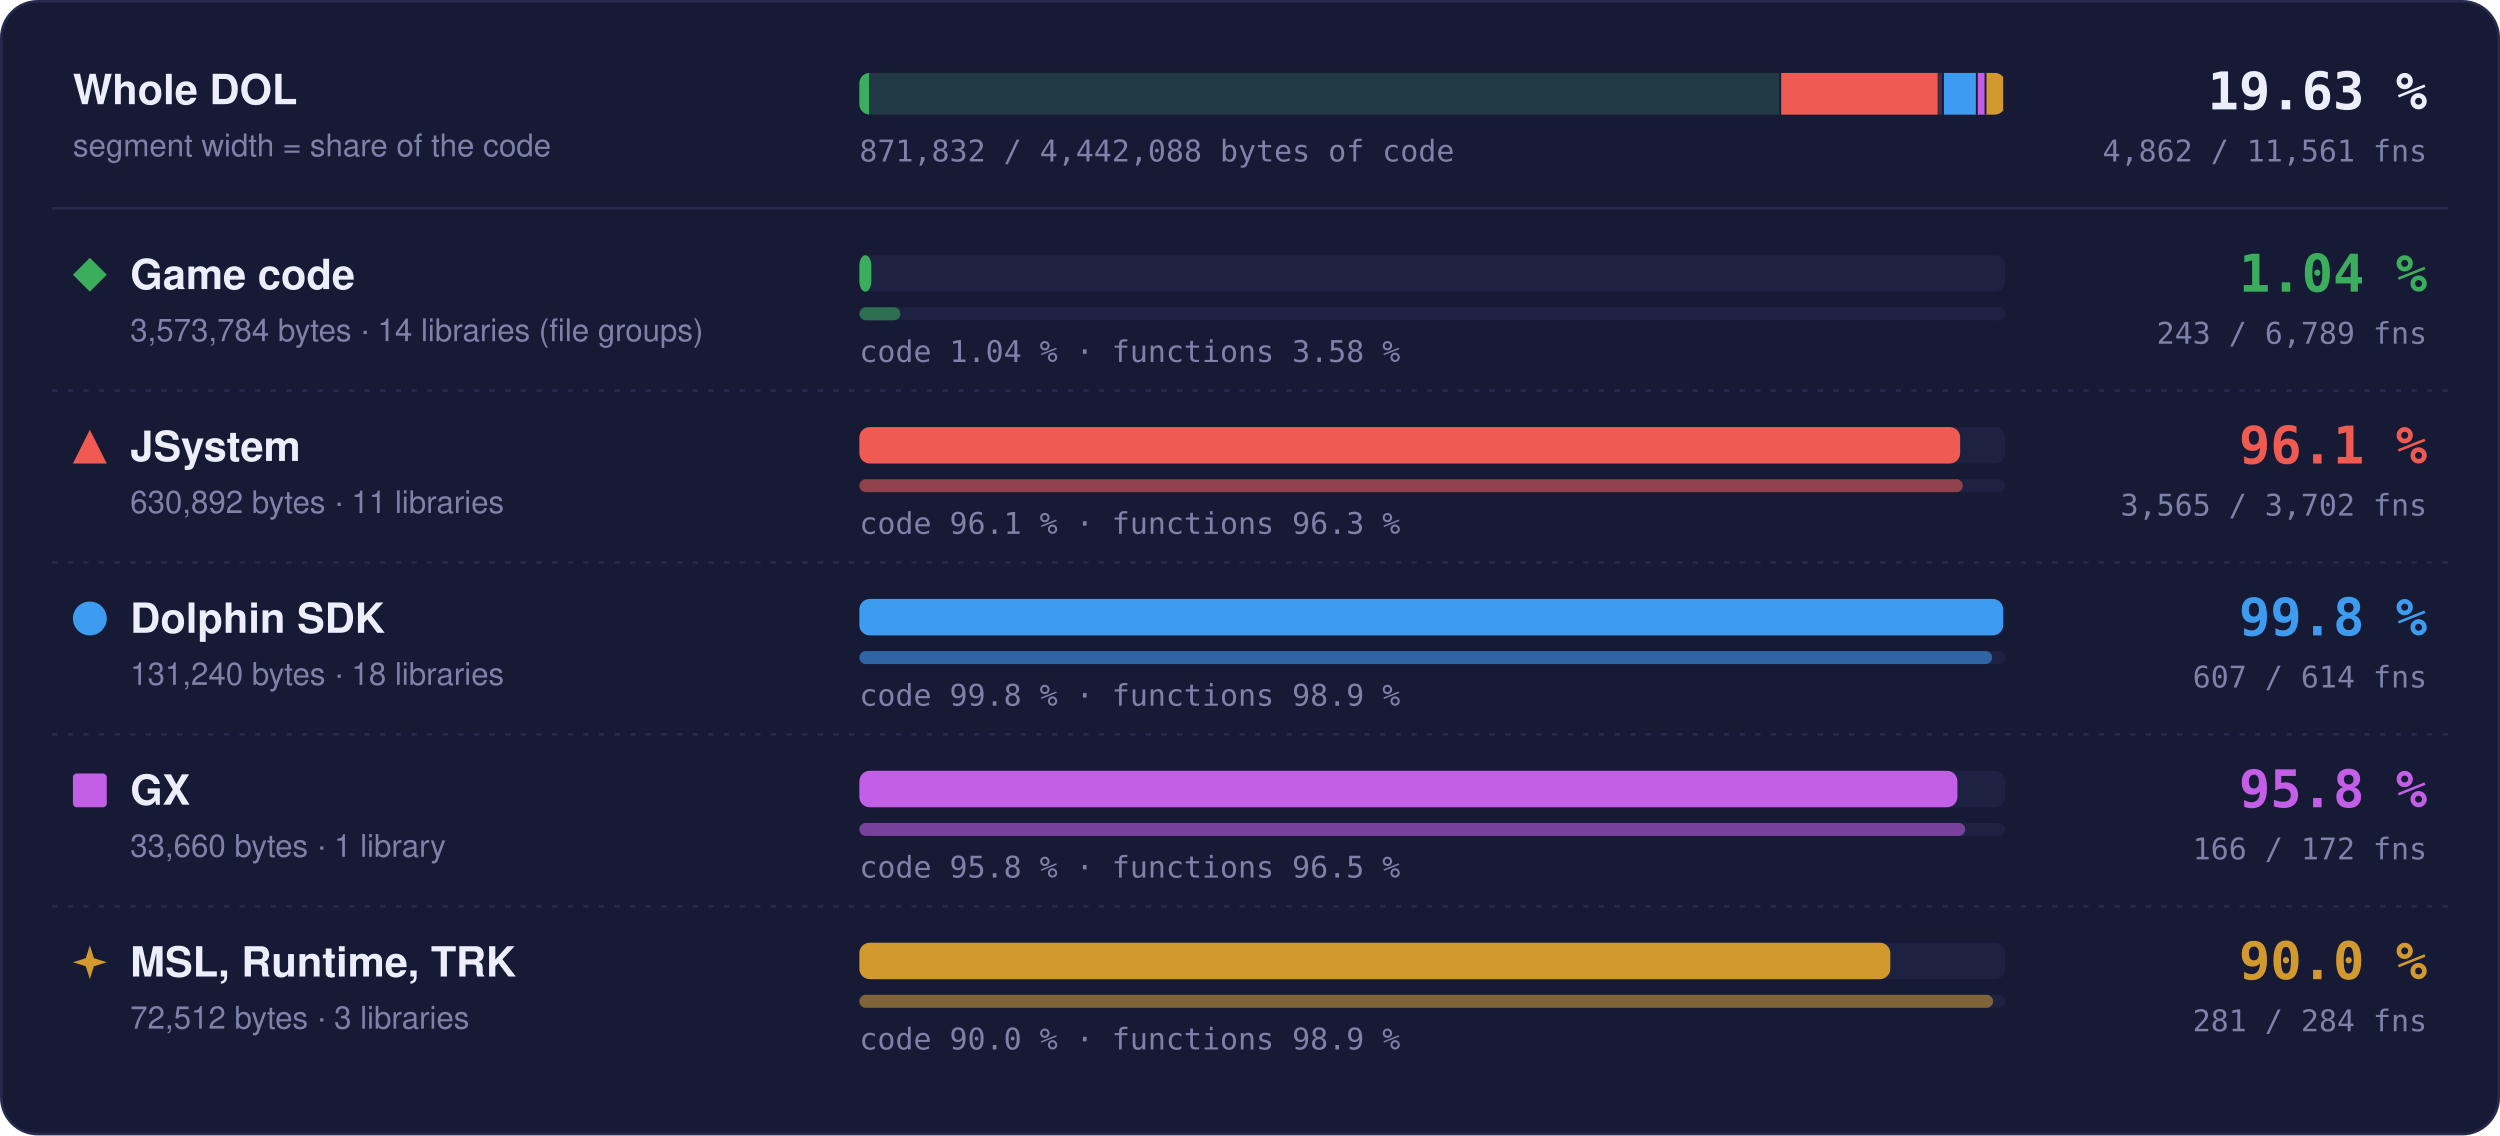
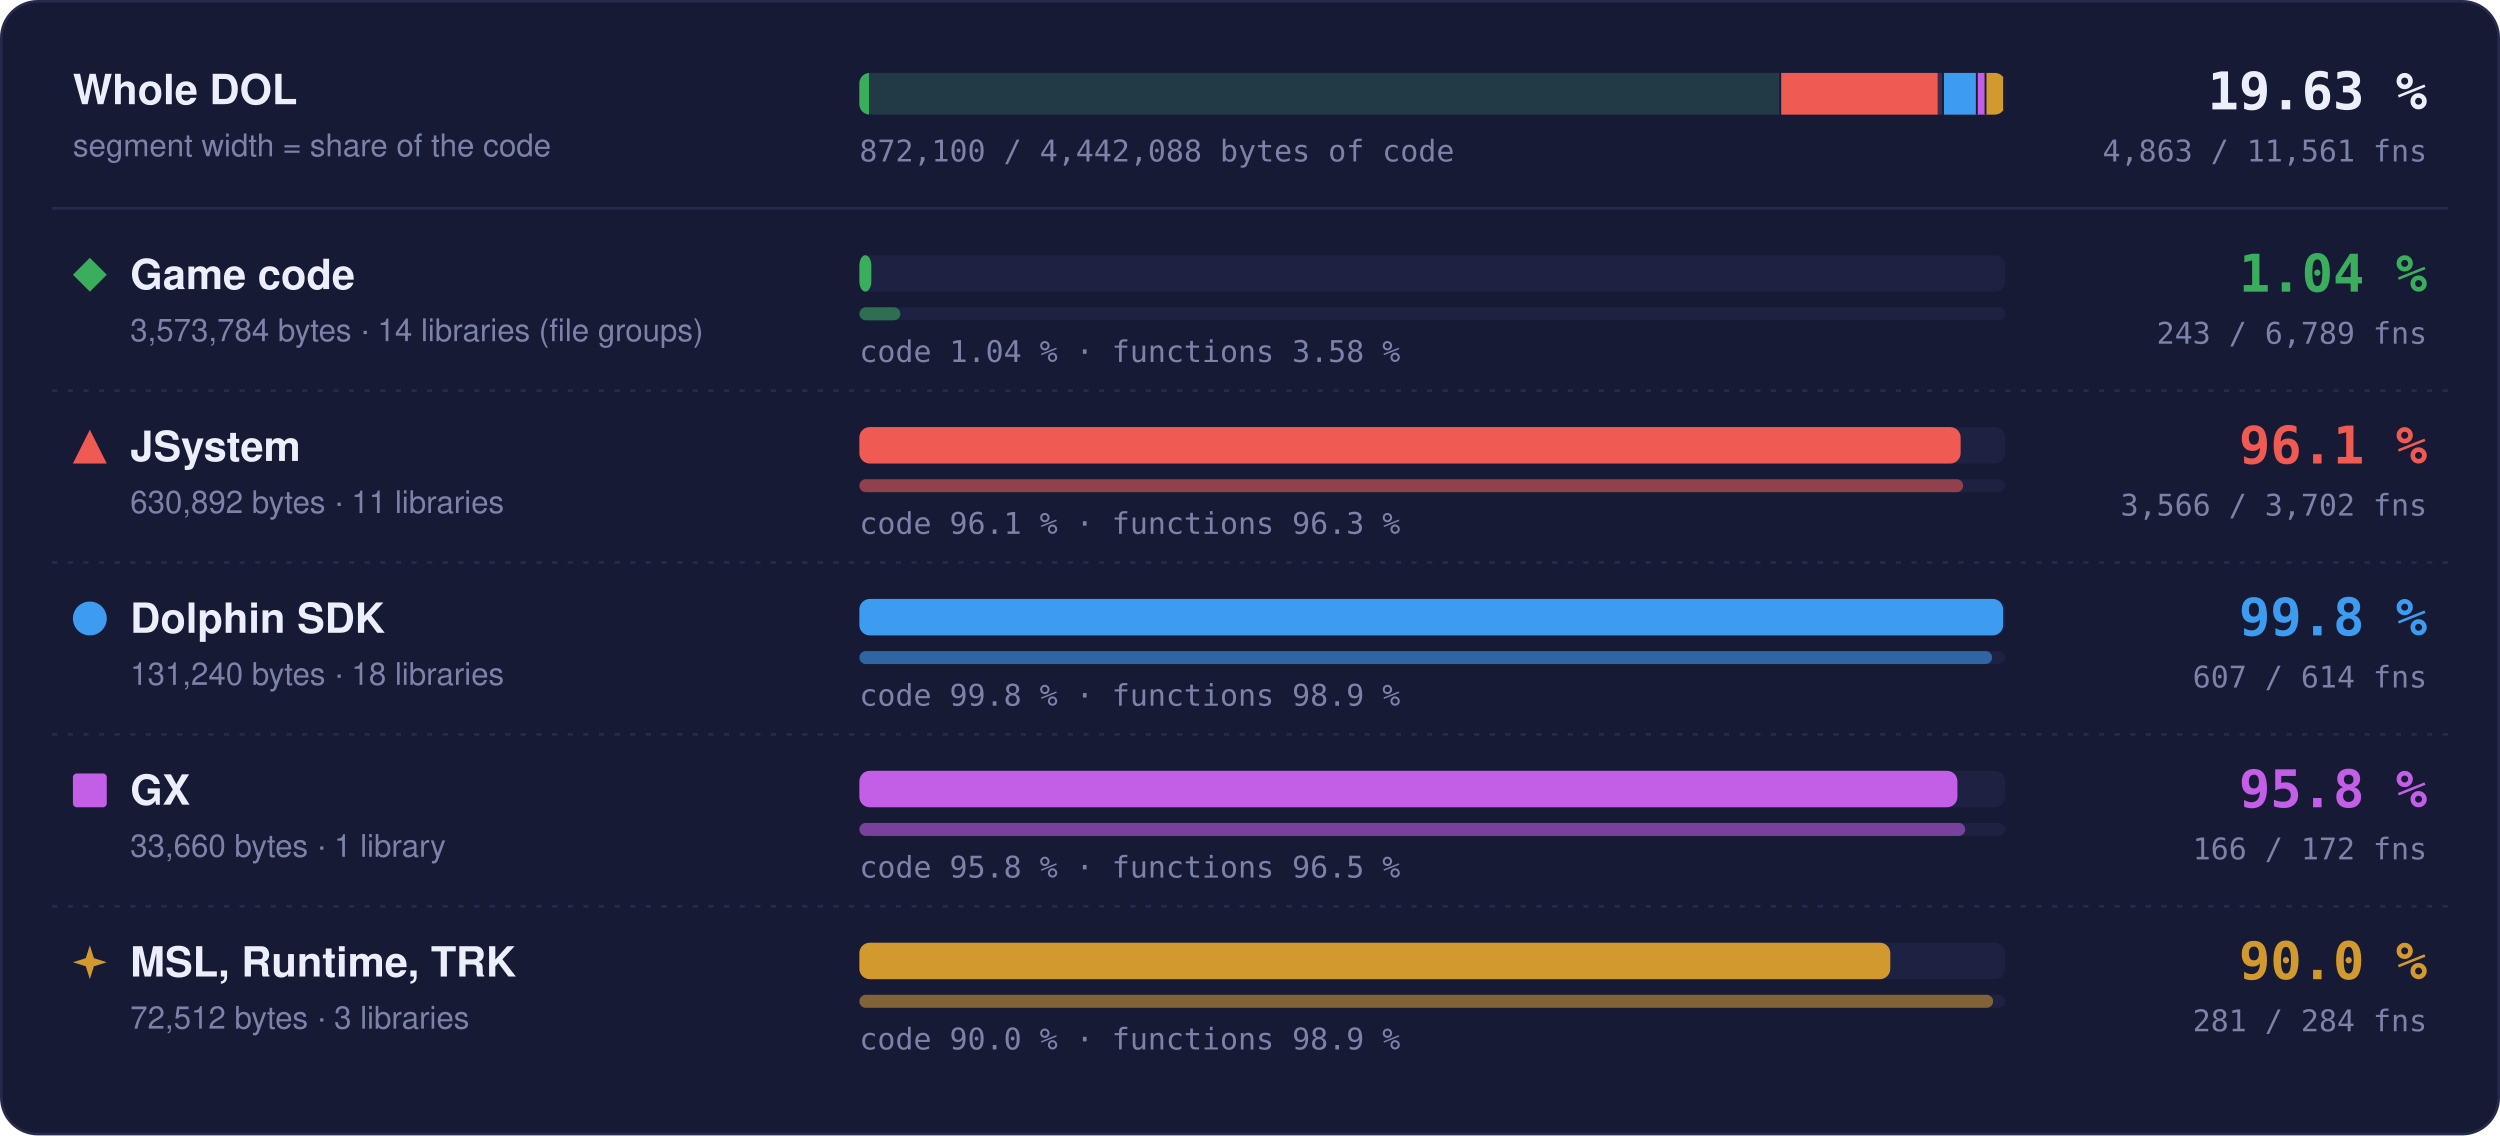
- <svg xmlns="http://www.w3.org/2000/svg" width="960" height="436" viewBox="0 0 960 436" role="img" aria-label="Matched code and functions per region: Game code 1.04 % of code, 243 of 6789 functions; JSystem 96.1 % of code, 3565 of 3702 functions; Dolphin SDK 99.8 % of code, 607 of 614 functions; GX 95.8 % of code, 166 of 172 functions; MSL, Runtime, TRK 90.0 % of code, 281 of 284 functions">
+ <svg xmlns="http://www.w3.org/2000/svg" width="960" height="436" viewBox="0 0 960 436" role="img" aria-label="Matched code and functions per region: Game code 1.04 % of code, 243 of 6789 functions; JSystem 96.1 % of code, 3566 of 3702 functions; Dolphin SDK 99.8 % of code, 607 of 614 functions; GX 95.8 % of code, 166 of 172 functions; MSL, Runtime, TRK 90.0 % of code, 281 of 284 functions">
  <style>text { font-family: -apple-system, BlinkMacSystemFont, 'Segoe UI', Helvetica, Arial, sans-serif; } .mono { font-family: ui-monospace, SFMono-Regular, 'SF Mono', Menlo, Consolas, monospace; } .grow { transform-box: fill-box; transform-origin: 0 50%; animation: grow 1.4s cubic-bezier(.2,.8,.2,1) both; } @keyframes grow { from { transform: scaleX(0); } } @media (prefers-reduced-motion: reduce) { * { animation: none !important; } }</style>
  <rect x="0.5" y="0.5" width="959" height="435" rx="14" fill="#161a34" stroke="#262b4e" />
  <text x="28" y="40" font-size="16" font-weight="700" fill="#eceefb">Whole DOL</text>
  <text x="28" y="60" font-size="12" fill="#7c82a8">segment width = share of the code</text>
  <rect x="330" y="28" width="440" height="16" rx="4" fill="#1d2142" />
  <clipPath id="wb">
    <rect x="330" y="28" width="440" height="16" rx="4" />
  </clipPath>
  <g clip-path="url(#wb)">
    <rect x="330.00" y="28" width="353.99" height="16" fill="#3aae5c" fill-opacity="0.18" />
    <rect class="grow" x="330.00" y="28" width="3.69" height="16" fill="#3aae5c" />
    <rect x="683.24" y="28" width="1.5" height="16" fill="#161a34" />
    <rect x="683.99" y="28" width="62.49" height="16" fill="#ef5b52" fill-opacity="0.18" />
-     <rect class="grow" x="683.99" y="28" width="60.03" height="16" fill="#ef5b52" />
+     <rect class="grow" x="683.99" y="28" width="60.06" height="16" fill="#ef5b52" />
    <rect x="745.73" y="28" width="1.5" height="16" fill="#161a34" />
    <rect x="746.48" y="28" width="13.00" height="16" fill="#3d9cf0" fill-opacity="0.18" />
    <rect class="grow" x="746.48" y="28" width="12.98" height="16" fill="#3d9cf0" />
    <rect x="758.73" y="28" width="1.5" height="16" fill="#161a34" />
    <rect x="759.48" y="28" width="3.33" height="16" fill="#c35ee6" fill-opacity="0.18" />
    <rect class="grow" x="759.48" y="28" width="3.20" height="16" fill="#c35ee6" />
    <rect x="762.07" y="28" width="1.5" height="16" fill="#161a34" />
    <rect x="762.82" y="28" width="7.18" height="16" fill="#d29a2e" fill-opacity="0.18" />
    <rect class="grow" x="762.82" y="28" width="6.46" height="16" fill="#d29a2e" />
    <rect x="769.25" y="28" width="1.5" height="16" fill="#161a34" />
  </g>
  <text x="932" y="42" text-anchor="end" class="mono" font-size="20" font-weight="700" fill="#eceefb">19.63 %</text>
-   <text x="932" y="62" text-anchor="end" class="mono" font-size="11.5" fill="#7c82a8">4,862 / 11,561 fns</text>
-   <text x="330" y="62" class="mono" font-size="11.5" fill="#7c82a8">871,832 / 4,442,088 bytes of code</text>
+   <text x="932" y="62" text-anchor="end" class="mono" font-size="11.5" fill="#7c82a8">4,863 / 11,561 fns</text>
+   <text x="330" y="62" class="mono" font-size="11.5" fill="#7c82a8">872,100 / 4,442,088 bytes of code</text>
  <line x1="20" x2="940" y1="80" y2="80" stroke="#262b4e" />
  <g fill="#3aae5c">
    <path d="M34.5 99L41 105.5L34.5 112L28 105.5Z" />
  </g>
  <text x="50" y="111" font-size="16" font-weight="700" fill="#eceefb">Game code</text>
  <text x="50" y="131" font-size="12" fill="#7c82a8">3,573,784 bytes · 14 libraries (file groups)</text>
  <rect x="330" y="98" width="440" height="14" rx="4" fill="#1d2142" />
  <rect class="grow" style="animation-delay:0.0s" x="330" y="98" width="4.59" height="14" rx="4" fill="#3aae5c" />
  <rect x="330" y="118" width="440" height="5" rx="2.5" fill="#1d2142" />
  <rect class="grow" style="animation-delay:0.2s" x="330" y="118" width="15.75" height="5" rx="2.5" fill="#3aae5c" fill-opacity="0.55" />
  <text x="330" y="139" class="mono" font-size="11.5" fill="#7c82a8">code 1.04 % · functions 3.58 %</text>
  <text x="932" y="112" text-anchor="end" class="mono" font-size="20" font-weight="700" fill="#3aae5c">1.04 %</text>
  <text x="932" y="132" text-anchor="end" class="mono" font-size="11.5" fill="#7c82a8">243 / 6,789 fns</text>
  <line x1="20" x2="940" y1="150" y2="150" stroke="#262b4e" stroke-dasharray="2 4" />
  <g fill="#ef5b52">
    <path d="M34.5 165L41 178L28 178Z" />
  </g>
  <text x="50" y="177" font-size="16" font-weight="700" fill="#eceefb">JSystem</text>
  <text x="50" y="197" font-size="12" fill="#7c82a8">630,892 bytes · 11 libraries</text>
  <rect x="330" y="164" width="440" height="14" rx="4" fill="#1d2142" />
-   <rect class="grow" style="animation-delay:0.1s" x="330" y="164" width="422.70" height="14" rx="4" fill="#ef5b52" />
+   <rect class="grow" style="animation-delay:0.1s" x="330" y="164" width="422.89" height="14" rx="4" fill="#ef5b52" />
  <rect x="330" y="184" width="440" height="5" rx="2.5" fill="#1d2142" />
-   <rect class="grow" style="animation-delay:0.3s" x="330" y="184" width="423.72" height="5" rx="2.5" fill="#ef5b52" fill-opacity="0.55" />
+   <rect class="grow" style="animation-delay:0.3s" x="330" y="184" width="423.84" height="5" rx="2.5" fill="#ef5b52" fill-opacity="0.55" />
  <text x="330" y="205" class="mono" font-size="11.5" fill="#7c82a8">code 96.1 % · functions 96.3 %</text>
  <text x="932" y="178" text-anchor="end" class="mono" font-size="20" font-weight="700" fill="#ef5b52">96.1 %</text>
-   <text x="932" y="198" text-anchor="end" class="mono" font-size="11.5" fill="#7c82a8">3,565 / 3,702 fns</text>
+   <text x="932" y="198" text-anchor="end" class="mono" font-size="11.5" fill="#7c82a8">3,566 / 3,702 fns</text>
  <line x1="20" x2="940" y1="216" y2="216" stroke="#262b4e" stroke-dasharray="2 4" />
  <g fill="#3d9cf0">
    <circle cx="34.5" cy="237.5" r="6.5" />
  </g>
  <text x="50" y="243" font-size="16" font-weight="700" fill="#eceefb">Dolphin SDK</text>
  <text x="50" y="263" font-size="12" fill="#7c82a8">131,240 bytes · 18 libraries</text>
  <rect x="330" y="230" width="440" height="14" rx="4" fill="#1d2142" />
  <rect class="grow" style="animation-delay:0.2s" x="330" y="230" width="439.20" height="14" rx="4" fill="#3d9cf0" />
  <rect x="330" y="250" width="440" height="5" rx="2.5" fill="#1d2142" />
  <rect class="grow" style="animation-delay:0.4s" x="330" y="250" width="434.98" height="5" rx="2.5" fill="#3d9cf0" fill-opacity="0.55" />
  <text x="330" y="271" class="mono" font-size="11.5" fill="#7c82a8">code 99.8 % · functions 98.9 %</text>
  <text x="932" y="244" text-anchor="end" class="mono" font-size="20" font-weight="700" fill="#3d9cf0">99.8 %</text>
  <text x="932" y="264" text-anchor="end" class="mono" font-size="11.5" fill="#7c82a8">607 / 614 fns</text>
  <line x1="20" x2="940" y1="282" y2="282" stroke="#262b4e" stroke-dasharray="2 4" />
  <g fill="#c35ee6">
    <rect x="28" y="297" width="13" height="13" rx="1.5" />
  </g>
  <text x="50" y="309" font-size="16" font-weight="700" fill="#eceefb">GX</text>
  <text x="50" y="329" font-size="12" fill="#7c82a8">33,660 bytes · 1 library</text>
  <rect x="330" y="296" width="440" height="14" rx="4" fill="#1d2142" />
  <rect class="grow" style="animation-delay:0.3s" x="330" y="296" width="421.65" height="14" rx="4" fill="#c35ee6" />
  <rect x="330" y="316" width="440" height="5" rx="2.5" fill="#1d2142" />
  <rect class="grow" style="animation-delay:0.5s" x="330" y="316" width="424.65" height="5" rx="2.5" fill="#c35ee6" fill-opacity="0.55" />
  <text x="330" y="337" class="mono" font-size="11.5" fill="#7c82a8">code 95.8 % · functions 96.5 %</text>
  <text x="932" y="310" text-anchor="end" class="mono" font-size="20" font-weight="700" fill="#c35ee6">95.8 %</text>
  <text x="932" y="330" text-anchor="end" class="mono" font-size="11.5" fill="#7c82a8">166 / 172 fns</text>
  <line x1="20" x2="940" y1="348" y2="348" stroke="#262b4e" stroke-dasharray="2 4" />
  <g fill="#d29a2e">
    <path d="M34.5 363L36.06 367.94L41 369.5L36.06 371.06L34.5 376L32.94 371.06L28 369.5L32.94 367.94Z" />
  </g>
  <text x="50" y="375" font-size="16" font-weight="700" fill="#eceefb">MSL, Runtime, TRK</text>
  <text x="50" y="395" font-size="12" fill="#7c82a8">72,512 bytes · 3 libraries</text>
  <rect x="330" y="362" width="440" height="14" rx="4" fill="#1d2142" />
  <rect class="grow" style="animation-delay:0.4s" x="330" y="362" width="395.87" height="14" rx="4" fill="#d29a2e" />
  <rect x="330" y="382" width="440" height="5" rx="2.5" fill="#1d2142" />
  <rect class="grow" style="animation-delay:0.6s" x="330" y="382" width="435.35" height="5" rx="2.5" fill="#d29a2e" fill-opacity="0.55" />
  <text x="330" y="403" class="mono" font-size="11.5" fill="#7c82a8">code 90.0 % · functions 98.9 %</text>
  <text x="932" y="376" text-anchor="end" class="mono" font-size="20" font-weight="700" fill="#d29a2e">90.0 %</text>
  <text x="932" y="396" text-anchor="end" class="mono" font-size="11.5" fill="#7c82a8">281 / 284 fns</text>
</svg>
